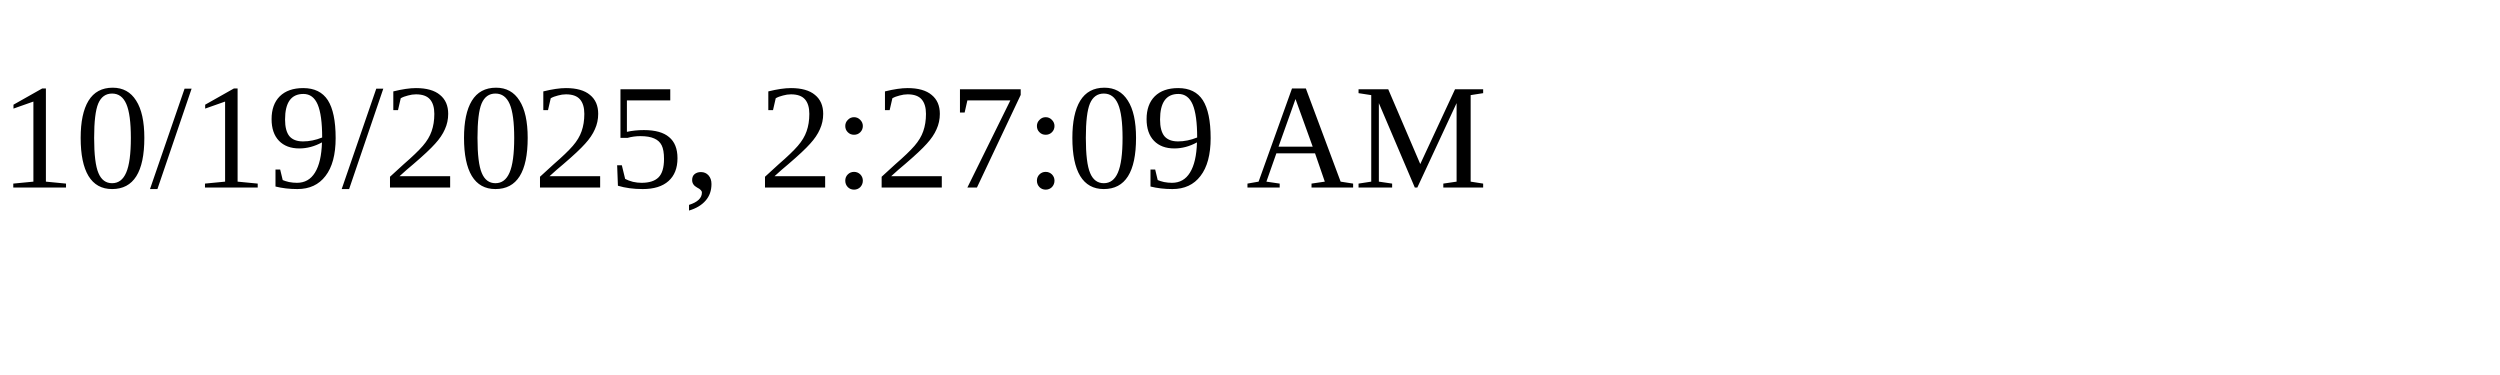
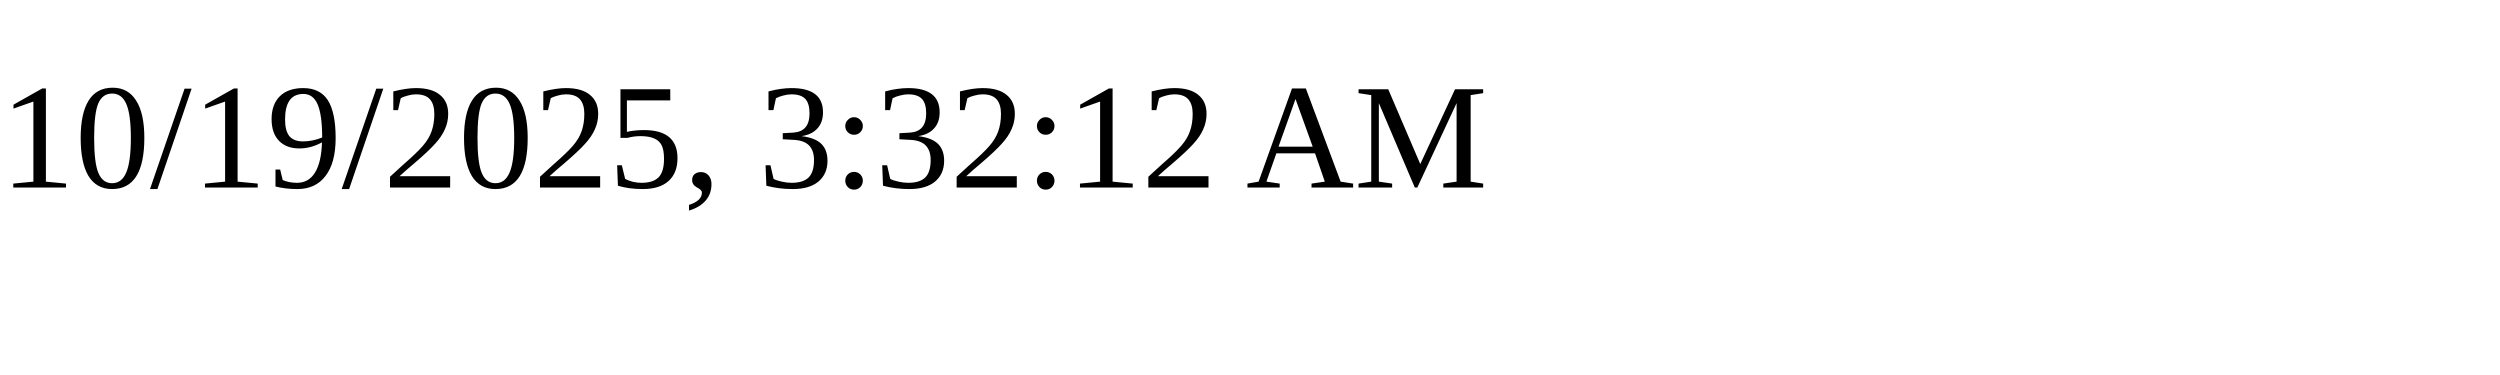
<svg xmlns="http://www.w3.org/2000/svg" height="30" width="200">
-   <text x="0" y="15">10/19/2025, 2:27:09 AM</text>
+   <text x="0" y="15">10/19/2025, 3:32:12 AM</text>
</svg>
